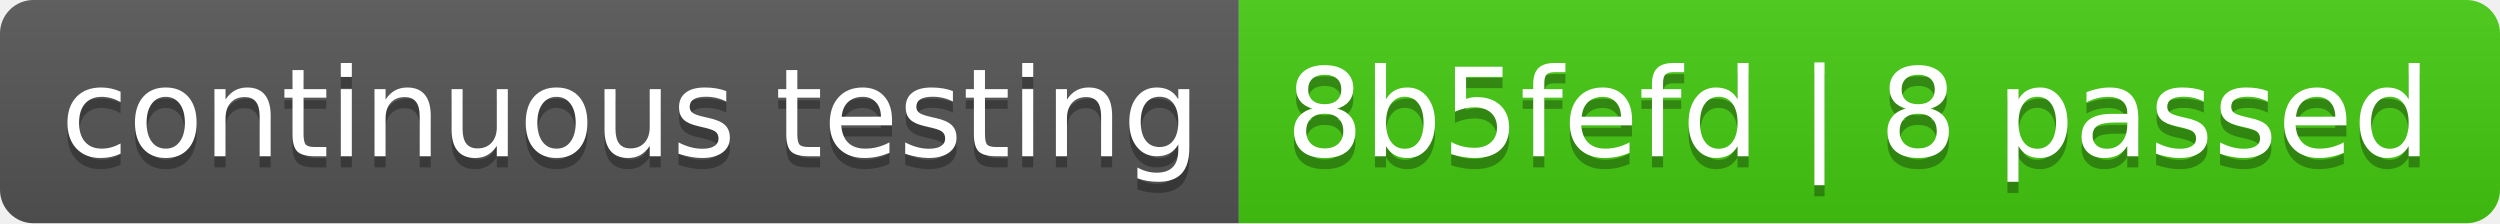
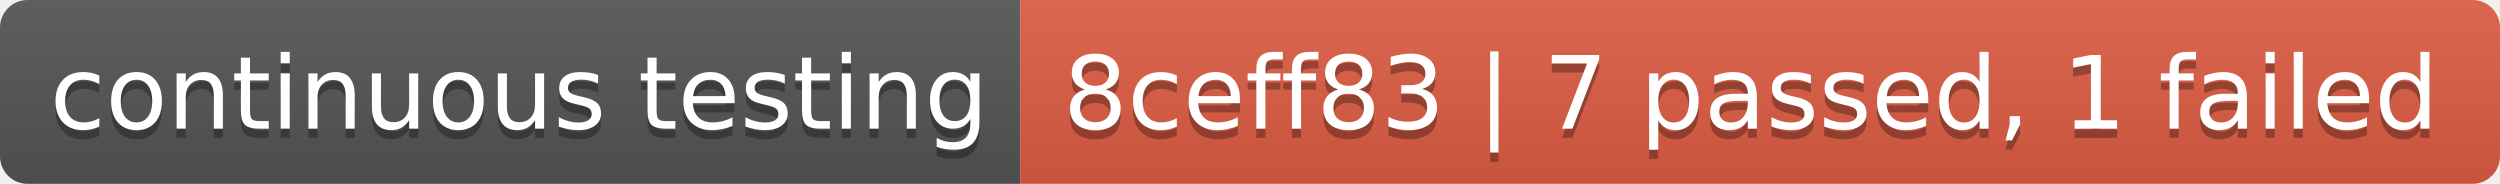
- <svg xmlns="http://www.w3.org/2000/svg" width="224" height="20" role="img" aria-label="continuous testing: 8b5fefd | 8 passed">
+ <svg xmlns="http://www.w3.org/2000/svg" width="272" height="20" role="img" aria-label="continuous testing: 8ceff83 | 7 passed, 1 failed">
  <linearGradient id="s" x2="0" y2="100%">
    <stop offset="0" stop-color="#bbb" stop-opacity=".1" />
    <stop offset="1" stop-opacity=".1" />
  </linearGradient>
  <clipPath id="r">
-     <rect width="224" height="20" rx="3" fill="#fff" />
+     <rect width="272" height="20" rx="3" fill="#fff" />
  </clipPath>
  <g clip-path="url(#r)">
    <rect width="111" height="20" fill="#555" />
-     <rect x="111" width="113" height="20" fill="#4c1" />
-     <rect width="224" height="20" fill="url(#s)" />
+     <rect x="111" width="161" height="20" fill="#e05d44" />
+     <rect width="272" height="20" fill="url(#s)" />
  </g>
  <g fill="#fff" text-anchor="middle" font-family="Verdana,Geneva,DejaVu Sans,sans-serif" text-rendering="geometricPrecision" font-size="110">
    <text aria-hidden="true" x="565" y="150" fill="#010101" fill-opacity=".3" transform="scale(.1)" textLength="1010">continuous testing</text>
    <text x="565" y="140" transform="scale(.1)" fill="#fff" textLength="1010">continuous testing</text>
-     <text aria-hidden="true" x="1665" y="150" fill="#010101" fill-opacity=".3" transform="scale(.1)" textLength="1030">8b5fefd | 8 passed</text>
-     <text x="1665" y="140" transform="scale(.1)" fill="#fff" textLength="1030">8b5fefd | 8 passed</text>
+     <text aria-hidden="true" x="1905" y="150" fill="#010101" fill-opacity=".3" transform="scale(.1)" textLength="1510">8ceff83 | 7 passed, 1 failed</text>
+     <text x="1905" y="140" transform="scale(.1)" fill="#fff" textLength="1510">8ceff83 | 7 passed, 1 failed</text>
  </g>
</svg>
